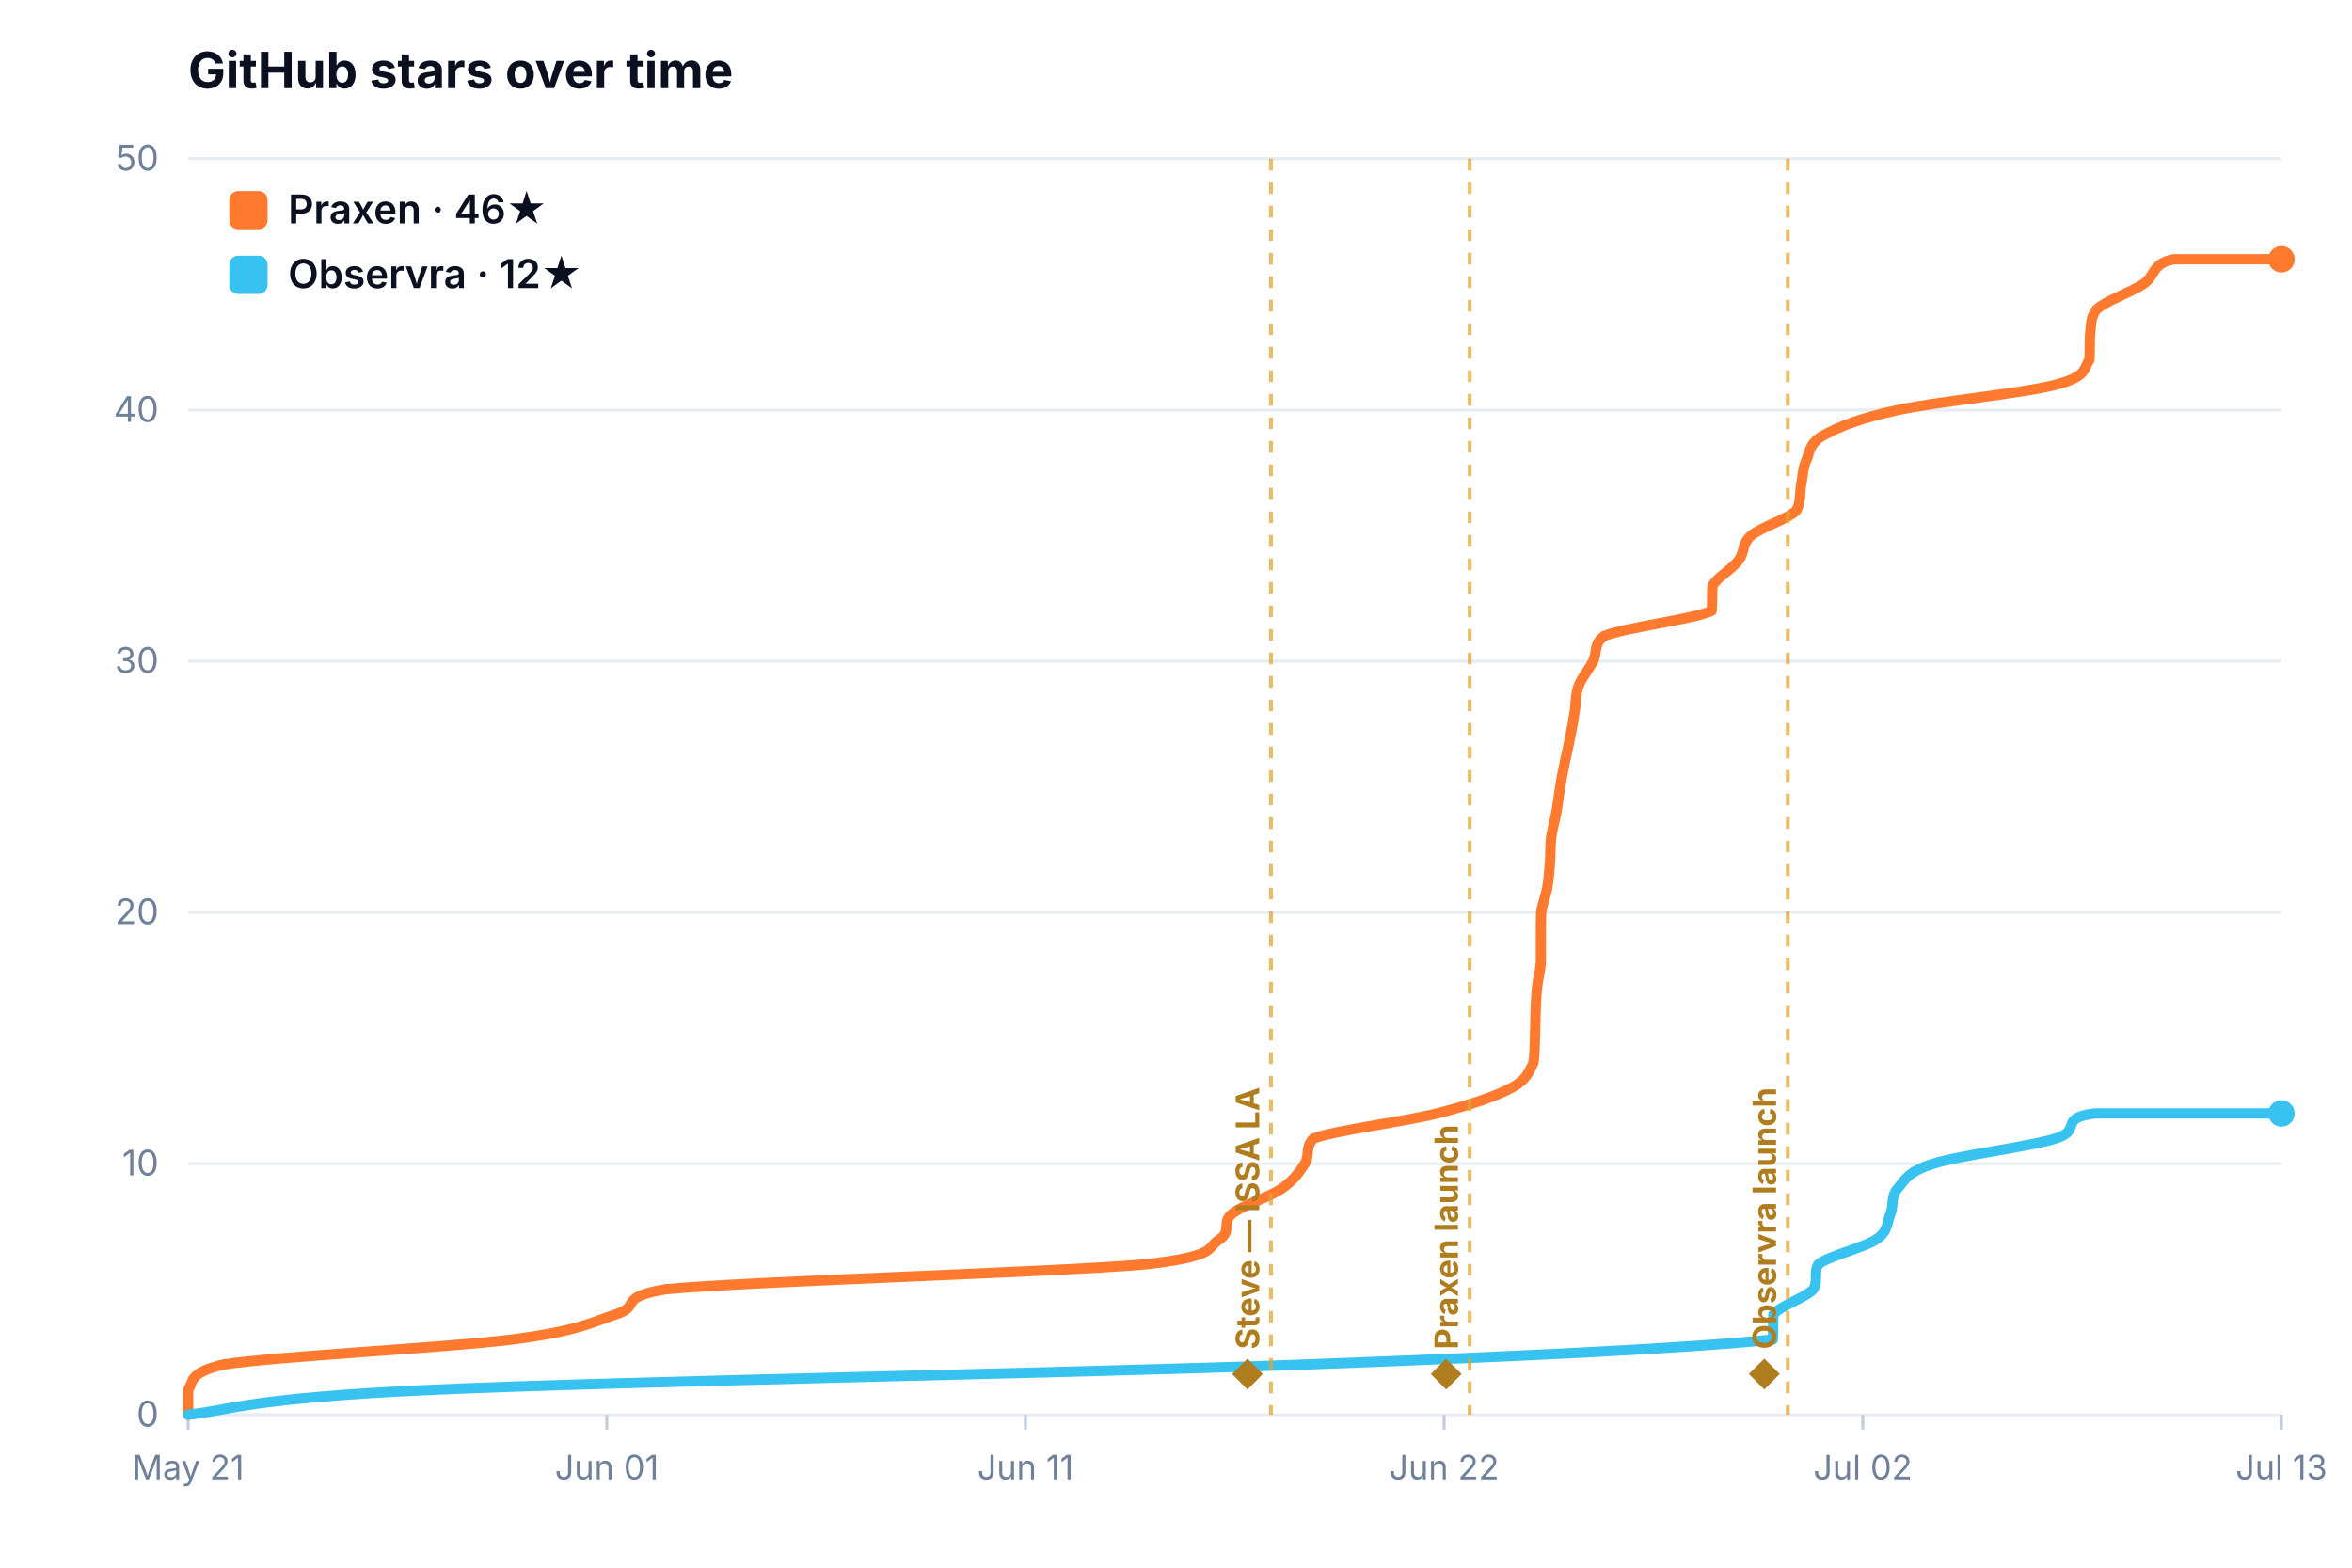
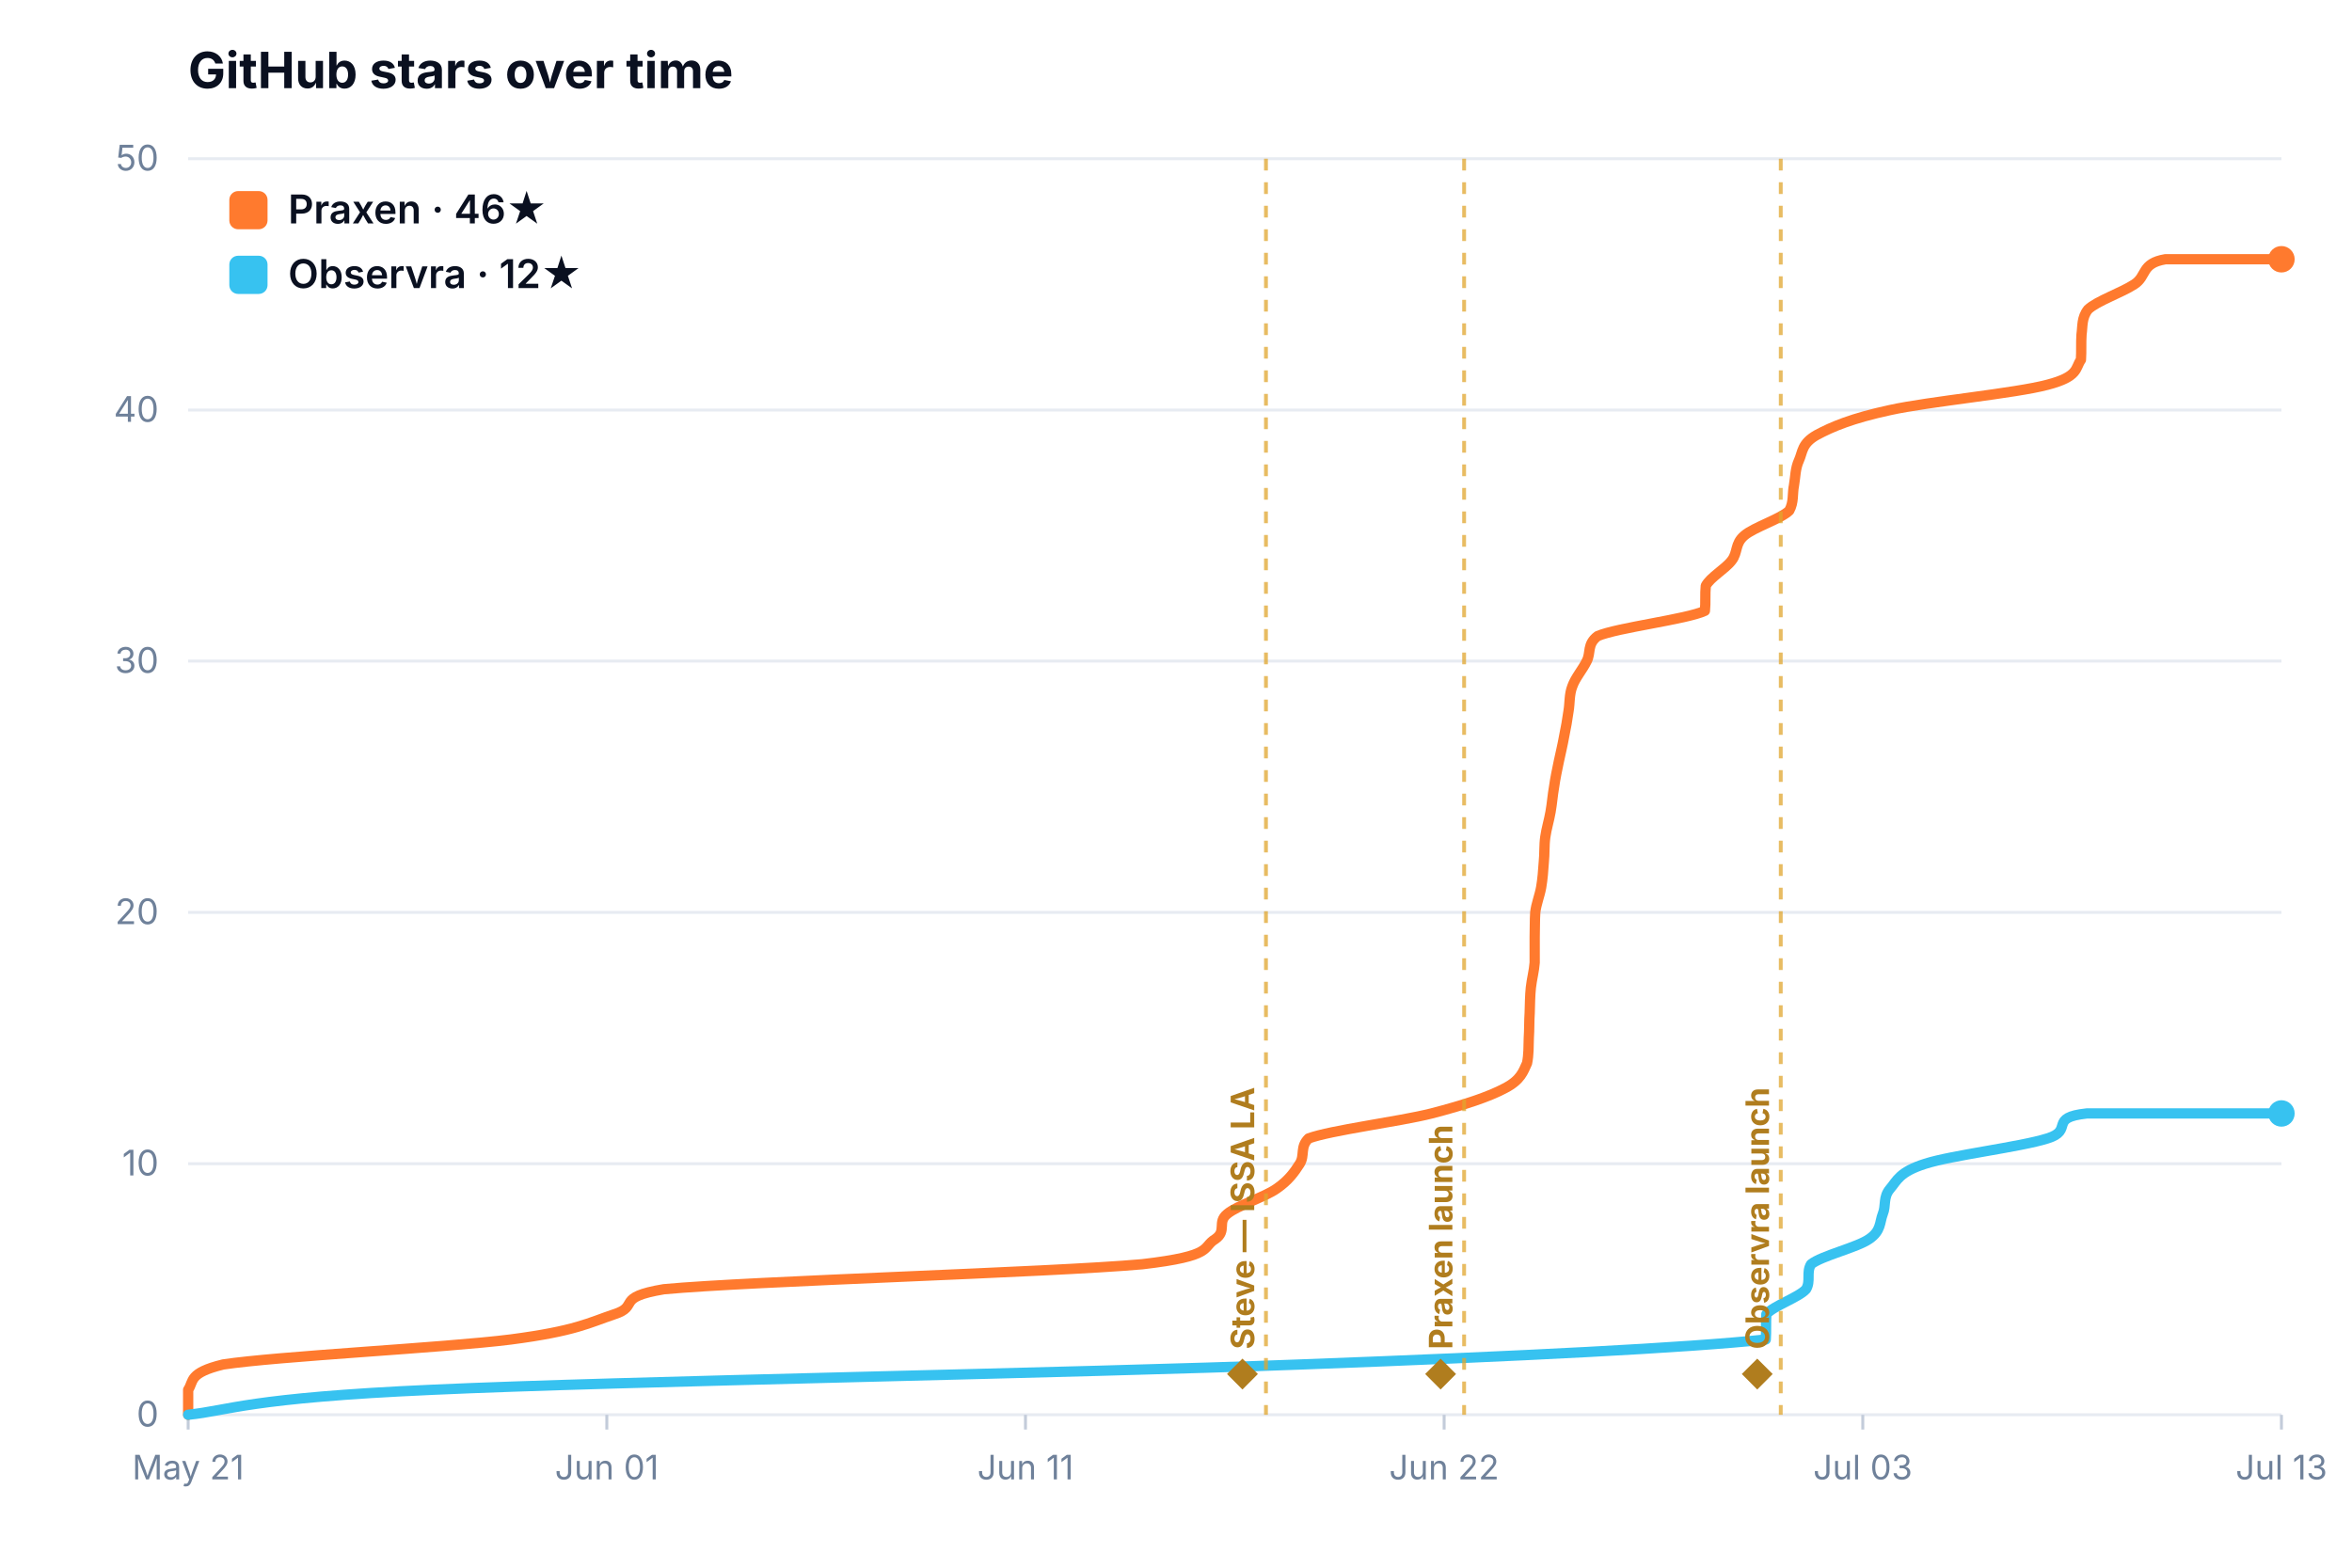
<svg xmlns="http://www.w3.org/2000/svg" viewBox="0 0 800 533.333" width="100%" style="max-width:760px;height:auto;display:block;margin:0 auto;border-radius:10px;background:#fff;font-family:Inter,system-ui,-apple-system,Segoe UI,Roboto,sans-serif">
  <text x="64" y="30" font-size="17" font-weight="700" fill="#0a1020">GitHub stars over time</text>
  <line x1="64" y1="481.3" x2="776" y2="481.3" stroke="#e7ebf2" stroke-width="1" />
  <text x="54" y="485.3" font-size="12" fill="#6f819a" text-anchor="end">0</text>
  <line x1="64" y1="395.9" x2="776" y2="395.9" stroke="#e7ebf2" stroke-width="1" />
  <text x="54" y="399.9" font-size="12" fill="#6f819a" text-anchor="end">10</text>
  <line x1="64" y1="310.4" x2="776" y2="310.4" stroke="#e7ebf2" stroke-width="1" />
  <text x="54" y="314.4" font-size="12" fill="#6f819a" text-anchor="end">20</text>
  <line x1="64" y1="224.9" x2="776" y2="224.9" stroke="#e7ebf2" stroke-width="1" />
  <text x="54" y="228.9" font-size="12" fill="#6f819a" text-anchor="end">30</text>
  <line x1="64" y1="139.5" x2="776" y2="139.5" stroke="#e7ebf2" stroke-width="1" />
  <text x="54" y="143.5" font-size="12" fill="#6f819a" text-anchor="end">40</text>
  <line x1="64" y1="54.0" x2="776" y2="54.0" stroke="#e7ebf2" stroke-width="1" />
  <text x="54" y="58.0" font-size="12" fill="#6f819a" text-anchor="end">50</text>
  <line x1="64.0" y1="481.333" x2="64.0" y2="486.333" stroke="#c3ccda" stroke-width="1" />
  <text x="64.0" y="503.3" font-size="11.5" fill="#6f819a" text-anchor="middle">May 21</text>
  <line x1="206.4" y1="481.333" x2="206.4" y2="486.333" stroke="#c3ccda" stroke-width="1" />
  <text x="206.4" y="503.3" font-size="11.5" fill="#6f819a" text-anchor="middle">Jun 01</text>
  <line x1="348.8" y1="481.333" x2="348.8" y2="486.333" stroke="#c3ccda" stroke-width="1" />
  <text x="348.8" y="503.3" font-size="11.5" fill="#6f819a" text-anchor="middle">Jun 11</text>
  <line x1="491.2" y1="481.333" x2="491.2" y2="486.333" stroke="#c3ccda" stroke-width="1" />
  <text x="491.2" y="503.3" font-size="11.5" fill="#6f819a" text-anchor="middle">Jun 22</text>
  <line x1="633.6" y1="481.333" x2="633.6" y2="486.333" stroke="#c3ccda" stroke-width="1" />
-   <text x="633.6" y="503.3" font-size="11.5" fill="#6f819a" text-anchor="middle">Jul 02</text>
+   <text x="633.6" y="503.3" font-size="11.5" fill="#6f819a" text-anchor="middle">Jul 03</text>
  <line x1="776.0" y1="481.333" x2="776.0" y2="486.333" stroke="#c3ccda" stroke-width="1" />
  <text x="776.0" y="503.3" font-size="11.5" fill="#6f819a" text-anchor="middle">Jul 13</text>
-   <path d="M 64.0 481.3 C 64.0 479.9 64.0 475.6 64.0 472.8 C 66.0 469.9 64.0 467.1 76.0 464.2 C 94.4 461.4 151.9 458.5 174.2 455.7 C 196.5 452.8 200.9 450.0 209.6 447.1 C 218.4 444.3 209.6 441.4 226.5 438.6 C 256.6 435.8 358.6 432.9 390.0 430.1 C 415.0 427.2 410.1 424.4 415.0 421.5 C 419.0 418.7 415.5 415.8 419.0 413.0 C 422.4 410.1 431.7 407.3 435.9 404.4 C 440.0 401.6 442.0 398.7 443.8 395.9 C 445.6 393.0 443.8 390.2 446.8 387.3 C 454.3 384.5 477.7 381.6 488.8 378.8 C 500.0 375.9 508.4 373.1 513.9 370.2 C 519.3 367.4 520.1 364.5 521.5 361.7 C 522.1 358.8 521.9 356.0 522.1 353.1 C 522.2 350.3 522.2 347.4 522.3 344.6 C 522.4 341.7 522.5 338.9 522.8 336.0 C 523.1 333.2 523.9 330.3 524.1 327.5 C 524.1 324.6 524.1 321.8 524.1 318.9 C 524.1 316.1 524.1 313.2 524.2 310.4 C 524.6 307.6 525.8 304.7 526.3 301.9 C 526.8 299.0 527.0 296.2 527.2 293.3 C 527.4 290.5 527.3 287.6 527.6 284.8 C 528.0 281.9 528.9 279.1 529.4 276.2 C 529.9 273.4 530.2 270.5 530.7 267.7 C 531.1 264.8 531.7 262.0 532.3 259.1 C 532.9 256.3 533.6 253.4 534.1 250.6 C 534.7 247.7 535.2 244.9 535.6 242.0 C 536.1 239.2 535.8 236.3 536.9 233.5 C 537.9 230.6 540.4 227.8 541.9 224.9 C 543.3 222.1 541.9 219.2 545.6 216.4 C 552.3 213.5 576.1 210.7 582.2 207.8 C 582.5 205.0 582.2 202.1 582.5 199.3 C 584.0 196.4 589.2 193.6 591.3 190.7 C 593.5 187.9 592.4 185.0 595.6 182.2 C 598.9 179.4 608.2 176.5 611.0 173.7 C 612.6 170.8 612.1 168.0 612.6 165.1 C 613.2 162.3 613.1 159.4 614.4 156.6 C 615.7 153.7 615.2 150.9 620.4 148.0 C 625.6 145.2 632.4 142.3 645.5 139.5 C 658.7 136.6 688.4 133.8 699.2 130.9 C 710.1 128.1 708.7 125.2 710.7 122.4 C 710.9 119.5 710.7 116.7 710.9 113.8 C 711.3 111.0 710.9 108.1 713.1 105.3 C 716.1 102.4 724.5 99.6 728.9 96.7 C 733.3 93.9 731.7 89.6 739.5 88.2 C 747.4 88.2 769.9 88.2 776.0 88.2" fill="none" stroke="#ff7a2e" stroke-width="3.5" stroke-linecap="round" stroke-linejoin="round" />
+   <path d="M 64.0 481.3 C 64.0 479.9 64.0 475.6 64.0 472.8 C 66.0 469.9 64.0 467.1 75.9 464.2 C 94.2 461.4 151.5 458.5 173.7 455.7 C 195.9 452.8 200.3 450.0 209.0 447.1 C 217.7 444.3 209.0 441.4 225.8 438.6 C 255.7 435.8 357.2 432.9 388.5 430.1 C 413.4 427.2 408.6 424.4 413.4 421.5 C 417.4 418.7 413.9 415.8 417.4 413.0 C 420.8 410.1 430.1 407.3 434.2 404.4 C 438.3 401.6 440.3 398.7 442.1 395.9 C 443.9 393.0 442.1 390.2 445.1 387.3 C 452.6 384.5 475.8 381.6 486.9 378.8 C 498.1 375.9 506.5 373.1 511.9 370.2 C 517.3 367.4 518.1 364.5 519.4 361.7 C 520.0 358.8 519.9 356.0 520.0 353.1 C 520.2 350.3 520.1 347.4 520.3 344.6 C 520.4 341.7 520.4 338.9 520.7 336.0 C 521.0 333.2 521.8 330.3 522.0 327.5 C 522.0 324.6 522.0 321.8 522.0 318.9 C 522.1 316.1 522.0 313.2 522.2 310.4 C 522.5 307.6 523.7 304.7 524.2 301.9 C 524.7 299.0 524.9 296.2 525.1 293.3 C 525.4 290.5 525.2 287.6 525.6 284.8 C 526.0 281.9 526.9 279.1 527.4 276.2 C 527.9 273.4 528.1 270.5 528.6 267.7 C 529.0 264.8 529.6 262.0 530.2 259.1 C 530.8 256.3 531.5 253.4 532.0 250.6 C 532.6 247.7 533.1 244.9 533.5 242.0 C 534.0 239.2 533.7 236.3 534.8 233.5 C 535.8 230.6 538.3 227.8 539.7 224.9 C 541.2 222.1 539.7 219.2 543.4 216.4 C 550.1 213.5 573.8 210.7 579.9 207.8 C 580.2 205.0 579.9 202.1 580.2 199.3 C 581.7 196.4 586.8 193.6 589.0 190.7 C 591.2 187.9 590.0 185.0 593.3 182.2 C 596.5 179.4 605.8 176.5 608.6 173.7 C 610.2 170.8 609.6 168.0 610.2 165.1 C 610.7 162.3 610.6 159.4 611.9 156.6 C 613.2 153.7 612.8 150.9 617.9 148.0 C 623.1 145.2 629.9 142.3 642.9 139.5 C 656.0 136.6 685.6 133.8 696.4 130.9 C 707.2 128.1 705.8 125.2 707.8 122.4 C 708.0 119.5 707.8 116.7 708.0 113.8 C 708.4 111.0 708.0 108.1 710.2 105.3 C 713.2 102.4 721.6 99.6 726.0 96.7 C 730.3 93.9 728.2 89.6 736.5 88.2 C 744.8 88.2 769.4 88.2 776.0 88.2" fill="none" stroke="#ff7a2e" stroke-width="3.5" stroke-linecap="round" stroke-linejoin="round" />
  <circle cx="776.0" cy="88.2" r="4.5" fill="#ff7a2e" />
-   <path d="M 64.0 481.3 C 77.9 479.9 84.2 475.6 147.5 472.8 C 210.9 469.9 368.2 467.1 444.1 464.2 C 520.0 461.4 576.5 458.5 603.0 455.7 C 603.2 452.8 603.0 450.0 603.2 447.1 C 605.5 444.3 614.2 441.4 616.8 438.6 C 618.5 435.8 616.8 432.9 618.5 430.1 C 622.1 427.2 634.3 424.4 638.4 421.5 C 642.4 418.7 641.8 415.8 643.0 413.0 C 644.2 410.1 643.0 407.3 645.4 404.4 C 647.9 401.6 648.6 398.7 657.6 395.9 C 666.6 393.0 690.1 390.2 699.3 387.3 C 708.4 384.5 699.9 380.2 712.7 378.8 C 725.5 378.8 765.4 378.8 776.0 378.8" fill="none" stroke="#37c2f0" stroke-width="3.5" stroke-linecap="round" stroke-linejoin="round" />
+   <path d="M 64.0 481.3 C 77.9 479.9 84.1 475.6 147.2 472.8 C 210.2 469.9 366.8 467.1 442.4 464.2 C 518.0 461.4 574.2 458.5 600.6 455.7 C 600.8 452.8 600.6 450.0 600.8 447.1 C 603.1 444.3 611.8 441.4 614.3 438.6 C 616.0 435.8 614.3 432.9 616.0 430.1 C 619.6 427.2 631.7 424.4 635.8 421.5 C 639.9 418.7 639.3 415.8 640.4 413.0 C 641.6 410.1 640.4 407.3 642.9 404.4 C 645.3 401.6 646.0 398.7 654.9 395.9 C 663.9 393.0 687.3 390.2 696.4 387.3 C 705.6 384.5 696.5 380.2 709.8 378.8 C 723.0 378.8 765.0 378.8 776.0 378.8" fill="none" stroke="#37c2f0" stroke-width="3.5" stroke-linecap="round" stroke-linejoin="round" />
  <circle cx="776.0" cy="378.8" r="4.5" fill="#37c2f0" />
-   <line x1="432.3" y1="54" x2="432.3" y2="481.333" stroke="#e0a52e" stroke-width="1.3" stroke-dasharray="4 4" opacity="0.75" />
-   <text x="428.3" y="473.3" transform="rotate(-90 428.3 473.3)" text-anchor="start" font-size="11" font-weight="700" fill="#b07d1e">◆ Steve — ISSA LA</text>
-   <line x1="499.9" y1="54" x2="499.9" y2="481.333" stroke="#e0a52e" stroke-width="1.3" stroke-dasharray="4 4" opacity="0.75" />
-   <text x="495.9" y="473.3" transform="rotate(-90 495.9 473.3)" text-anchor="start" font-size="11" font-weight="700" fill="#b07d1e">◆ Praxen launch</text>
-   <line x1="608.1" y1="54" x2="608.1" y2="481.333" stroke="#e0a52e" stroke-width="1.3" stroke-dasharray="4 4" opacity="0.75" />
-   <text x="604.1" y="473.3" transform="rotate(-90 604.1 473.3)" text-anchor="start" font-size="11" font-weight="700" fill="#b07d1e">◆ Observra launch</text>
+   <line x1="430.6" y1="54" x2="430.6" y2="481.333" stroke="#e0a52e" stroke-width="1.3" stroke-dasharray="4 4" opacity="0.75" />
+   <text x="426.6" y="473.3" transform="rotate(-90 426.6 473.3)" text-anchor="start" font-size="11" font-weight="700" fill="#b07d1e">◆ Steve — ISSA LA</text>
+   <line x1="498.0" y1="54" x2="498.0" y2="481.333" stroke="#e0a52e" stroke-width="1.3" stroke-dasharray="4 4" opacity="0.75" />
+   <text x="494.0" y="473.3" transform="rotate(-90 494.0 473.3)" text-anchor="start" font-size="11" font-weight="700" fill="#b07d1e">◆ Praxen launch</text>
+   <line x1="605.7" y1="54" x2="605.7" y2="481.333" stroke="#e0a52e" stroke-width="1.3" stroke-dasharray="4 4" opacity="0.75" />
+   <text x="601.7" y="473.3" transform="rotate(-90 601.7 473.3)" text-anchor="start" font-size="11" font-weight="700" fill="#b07d1e">◆ Observra launch</text>
  <rect x="78" y="65" width="13" height="13" rx="3" fill="#ff7a2e" />
  <text x="98" y="76" font-size="13.5" font-weight="600" fill="#0a1020">Praxen · 46★</text>
  <rect x="78" y="87" width="13" height="13" rx="3" fill="#37c2f0" />
  <text x="98" y="98" font-size="13.5" font-weight="600" fill="#0a1020">Observra · 12★</text>
</svg>
